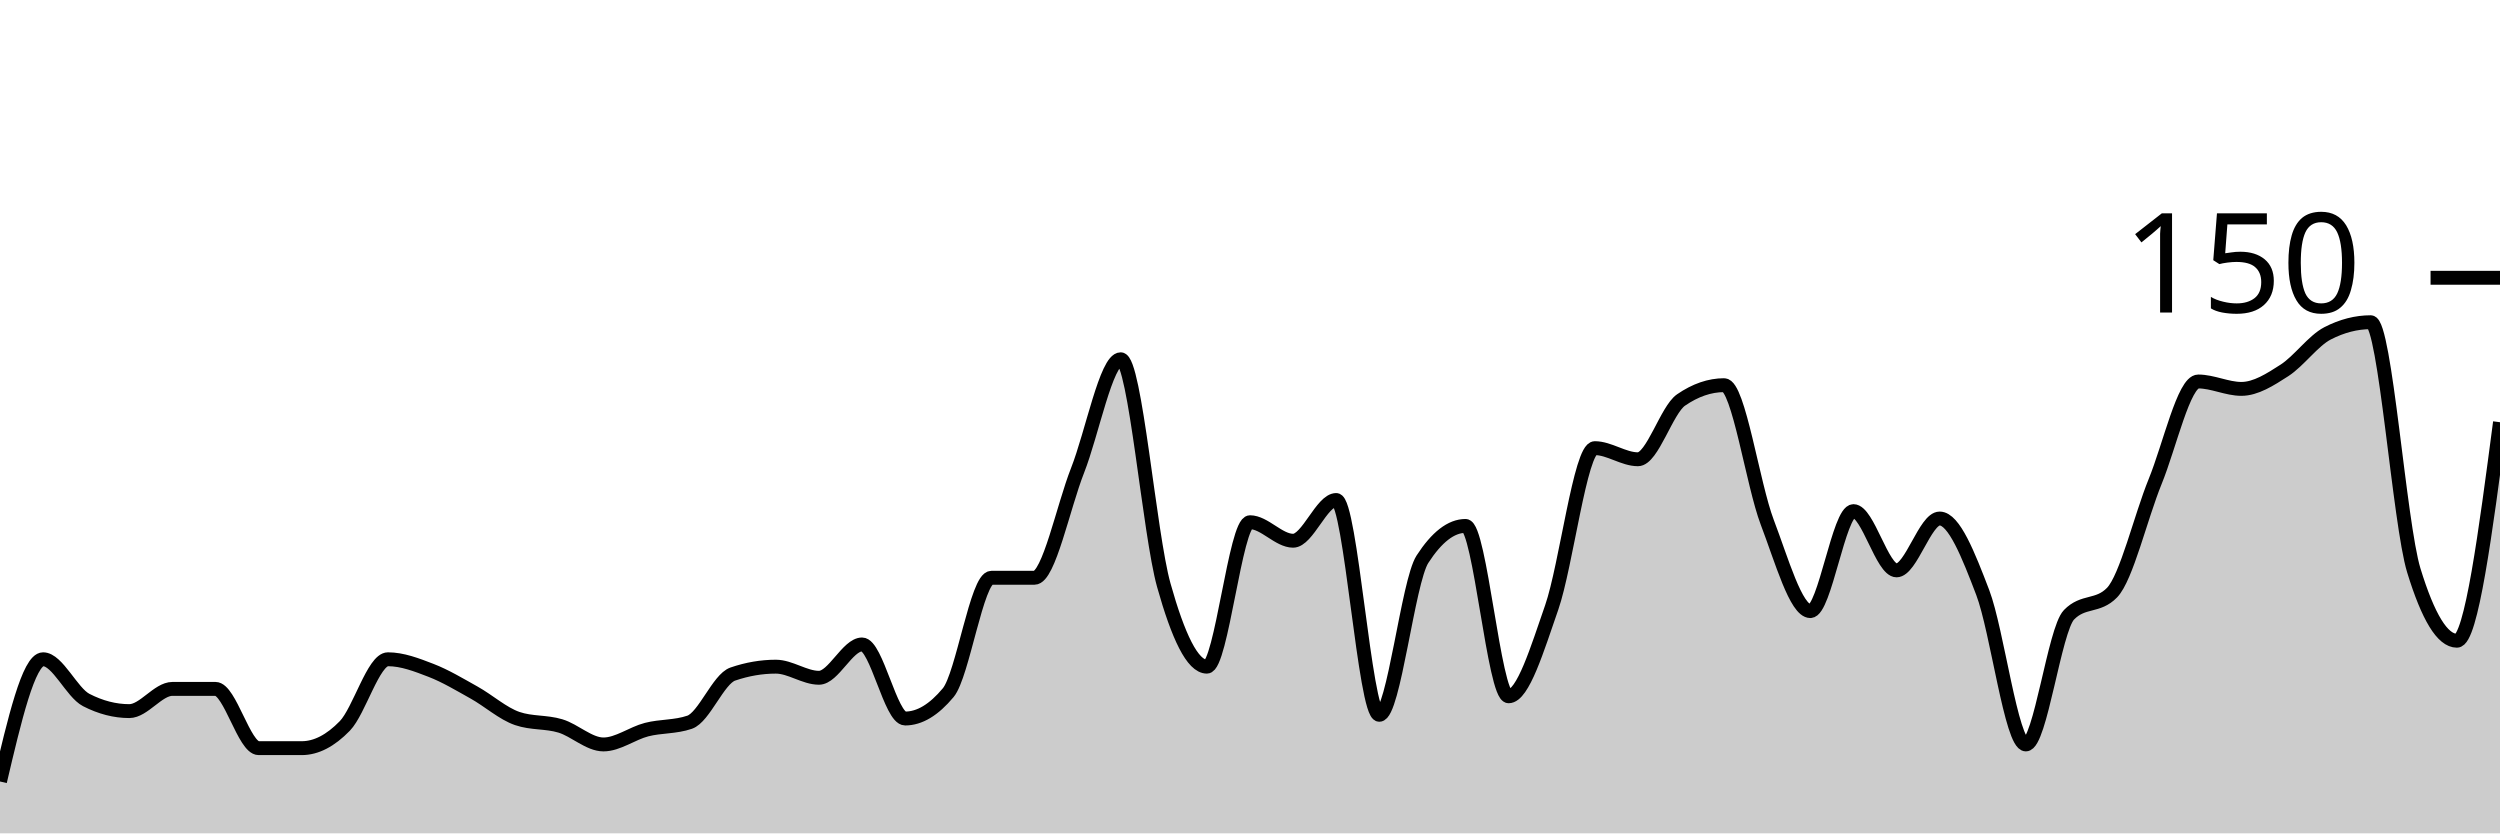
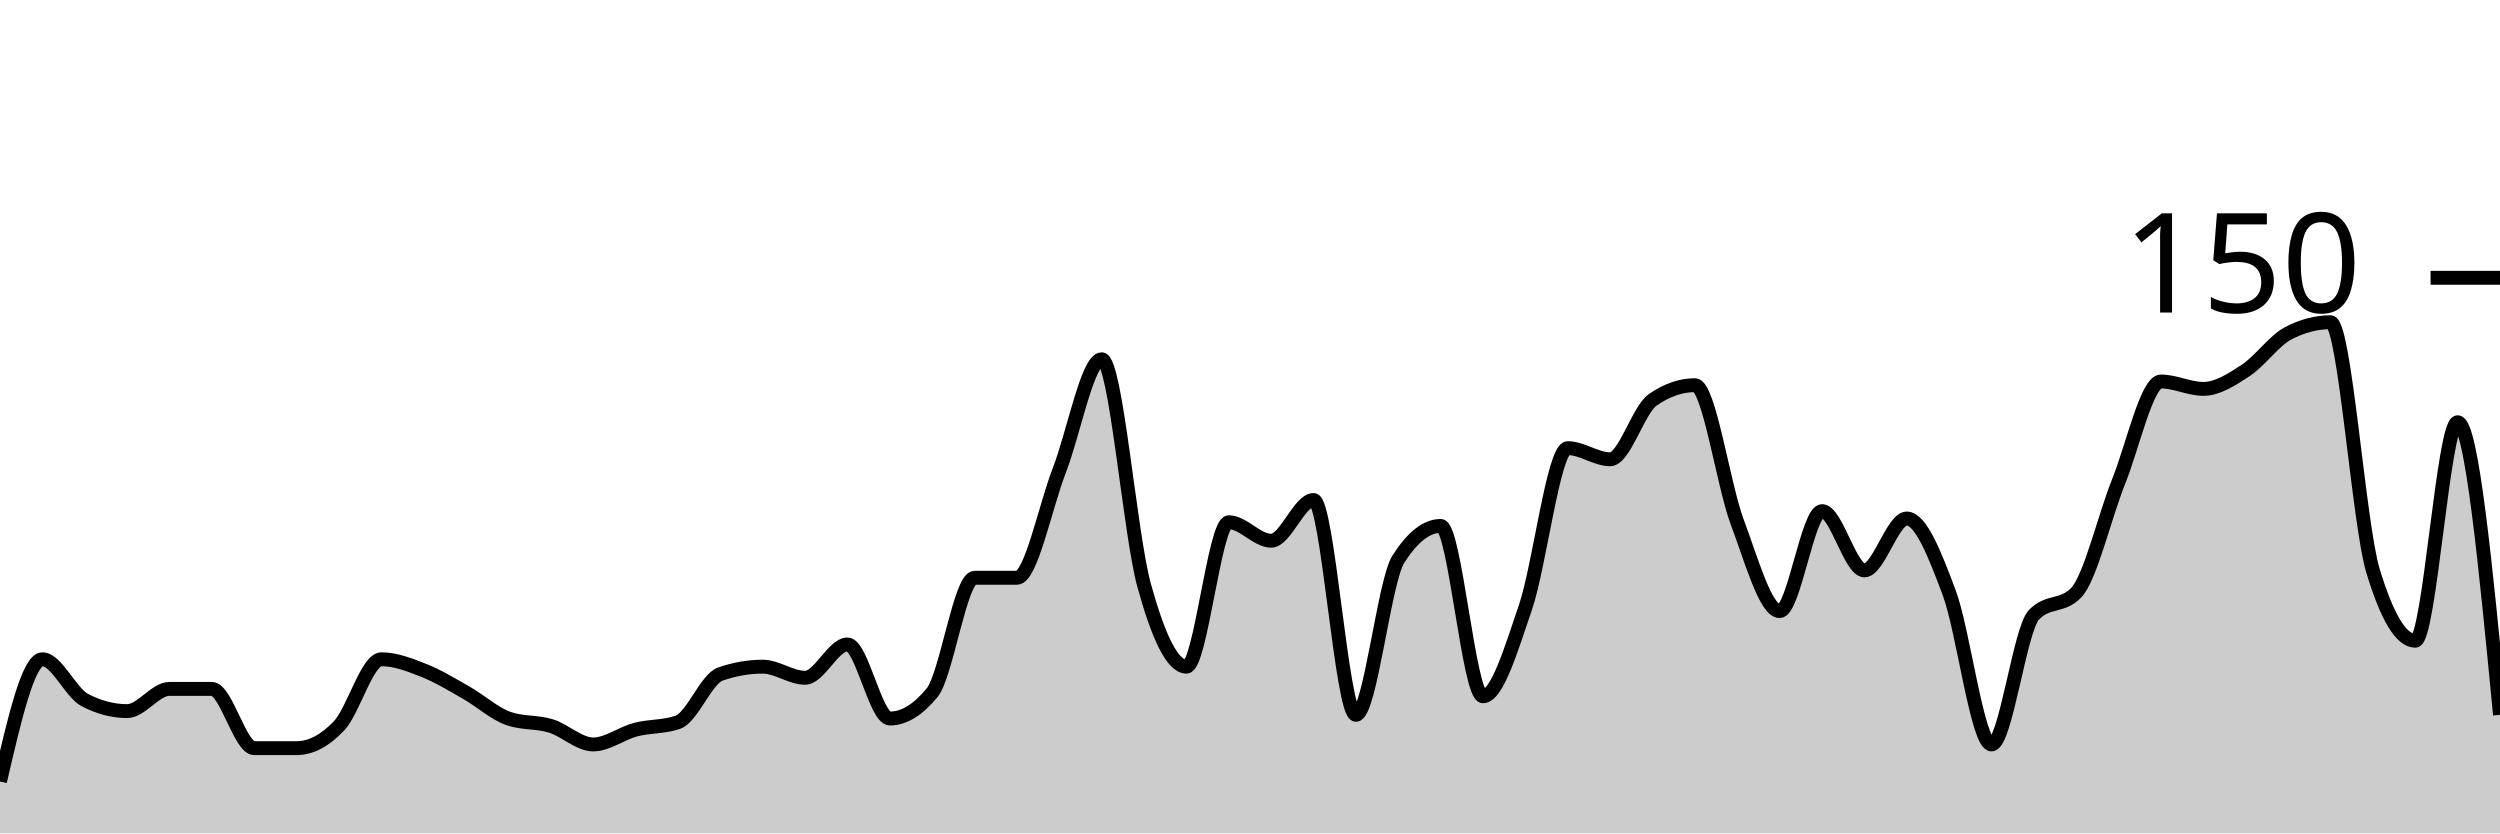
<svg xmlns="http://www.w3.org/2000/svg" viewBox="0 0 180 60">
  <g transform="translate(0,20)">
-     <path class="area" fill="rgba(0, 0, 0, 0.2)" d="M0,36.267C1.034,31.867,2.069,27.467,3.103,27.467C4.138,27.467,5.172,29.867,6.207,30.4C7.241,30.933,8.276,31.2,9.31,31.2C10.345,31.2,11.379,29.6,12.414,29.6C13.448,29.6,14.483,29.6,15.517,29.6C16.552,29.6,17.586,33.867,18.621,33.867C19.655,33.867,20.69,33.867,21.724,33.867C22.759,33.867,23.793,33.333,24.828,32.267C25.862,31.2,26.897,27.467,27.931,27.467C28.966,27.467,30,27.867,31.034,28.267C32.069,28.667,33.103,29.289,34.138,29.867C35.172,30.444,36.207,31.378,37.241,31.733C38.276,32.089,39.31,31.956,40.345,32.267C41.379,32.578,42.414,33.6,43.448,33.6C44.483,33.6,45.517,32.8,46.552,32.533C47.586,32.267,48.621,32.356,49.655,32C50.69,31.644,51.724,28.889,52.759,28.533C53.793,28.178,54.828,28,55.862,28C56.897,28,57.931,28.8,58.966,28.8C60,28.8,61.034,26.4,62.069,26.4C63.103,26.4,64.138,31.733,65.172,31.733C66.207,31.733,67.241,31.111,68.276,29.867C69.31,28.622,70.345,21.6,71.379,21.6C72.414,21.6,73.448,21.6,74.483,21.6C75.517,21.6,76.552,16.489,77.586,13.867C78.621,11.244,79.655,5.867,80.69,5.867C81.724,5.867,82.759,18.444,83.793,22.133C84.828,25.822,85.862,28,86.897,28C87.931,28,88.966,17.6,90,17.6C91.034,17.6,92.069,18.933,93.103,18.933C94.138,18.933,95.172,16,96.207,16C97.241,16,98.276,31.467,99.31,31.467C100.345,31.467,101.379,21.867,102.414,20.267C103.448,18.667,104.483,17.867,105.517,17.867C106.552,17.867,107.586,30.133,108.621,30.133C109.655,30.133,110.69,26.711,111.724,23.733C112.759,20.756,113.793,12.267,114.828,12.267C115.862,12.267,116.897,13.067,117.931,13.067C118.966,13.067,120,9.511,121.034,8.8C122.069,8.089,123.103,7.733,124.138,7.733C125.172,7.733,126.207,14.889,127.241,17.6C128.276,20.311,129.31,24,130.345,24C131.379,24,132.414,16.8,133.448,16.8C134.483,16.8,135.517,21.067,136.552,21.067C137.586,21.067,138.621,17.333,139.655,17.333C140.69,17.333,141.724,19.956,142.759,22.667C143.793,25.378,144.828,33.6,145.862,33.6C146.897,33.6,147.931,25.333,148.966,24.267C150,23.2,151.034,23.733,152.069,22.667C153.103,21.6,154.138,17.2,155.172,14.667C156.207,12.133,157.241,7.467,158.276,7.467C159.31,7.467,160.345,8,161.379,8C162.414,8,163.448,7.333,164.483,6.667C165.517,6,166.552,4.533,167.586,4C168.621,3.467,169.655,3.2,170.69,3.2C171.724,3.2,172.759,17.689,173.793,21.067C174.828,24.444,175.862,26.133,176.897,26.133C177.931,26.133,178.966,18.267,180,10.4L180,40C178.966,40,177.931,40,176.897,40C175.862,40,174.828,40,173.793,40C172.759,40,171.724,40,170.69,40C169.655,40,168.621,40,167.586,40C166.552,40,165.517,40,164.483,40C163.448,40,162.414,40,161.379,40C160.345,40,159.31,40,158.276,40C157.241,40,156.207,40,155.172,40C154.138,40,153.103,40,152.069,40C151.034,40,150,40,148.966,40C147.931,40,146.897,40,145.862,40C144.828,40,143.793,40,142.759,40C141.724,40,140.69,40,139.655,40C138.621,40,137.586,40,136.552,40C135.517,40,134.483,40,133.448,40C132.414,40,131.379,40,130.345,40C129.31,40,128.276,40,127.241,40C126.207,40,125.172,40,124.138,40C123.103,40,122.069,40,121.034,40C120,40,118.966,40,117.931,40C116.897,40,115.862,40,114.828,40C113.793,40,112.759,40,111.724,40C110.69,40,109.655,40,108.621,40C107.586,40,106.552,40,105.517,40C104.483,40,103.448,40,102.414,40C101.379,40,100.345,40,99.31,40C98.276,40,97.241,40,96.207,40C95.172,40,94.138,40,93.103,40C92.069,40,91.034,40,90,40C88.966,40,87.931,40,86.897,40C85.862,40,84.828,40,83.793,40C82.759,40,81.724,40,80.69,40C79.655,40,78.621,40,77.586,40C76.552,40,75.517,40,74.483,40C73.448,40,72.414,40,71.379,40C70.345,40,69.31,40,68.276,40C67.241,40,66.207,40,65.172,40C64.138,40,63.103,40,62.069,40C61.034,40,60,40,58.966,40C57.931,40,56.897,40,55.862,40C54.828,40,53.793,40,52.759,40C51.724,40,50.69,40,49.655,40C48.621,40,47.586,40,46.552,40C45.517,40,44.483,40,43.448,40C42.414,40,41.379,40,40.345,40C39.31,40,38.276,40,37.241,40C36.207,40,35.172,40,34.138,40C33.103,40,32.069,40,31.034,40C30,40,28.966,40,27.931,40C26.897,40,25.862,40,24.828,40C23.793,40,22.759,40,21.724,40C20.69,40,19.655,40,18.621,40C17.586,40,16.552,40,15.517,40C14.483,40,13.448,40,12.414,40C11.379,40,10.345,40,9.31,40C8.276,40,7.241,40,6.207,40C5.172,40,4.138,40,3.103,40C2.069,40,1.034,40,0,40Z" />
-     <path class="line" stroke="black" fill="none" d="M0,36.267C1.034,31.867,2.069,27.467,3.103,27.467C4.138,27.467,5.172,29.867,6.207,30.4C7.241,30.933,8.276,31.2,9.31,31.2C10.345,31.2,11.379,29.6,12.414,29.6C13.448,29.6,14.483,29.6,15.517,29.6C16.552,29.6,17.586,33.867,18.621,33.867C19.655,33.867,20.69,33.867,21.724,33.867C22.759,33.867,23.793,33.333,24.828,32.267C25.862,31.2,26.897,27.467,27.931,27.467C28.966,27.467,30,27.867,31.034,28.267C32.069,28.667,33.103,29.289,34.138,29.867C35.172,30.444,36.207,31.378,37.241,31.733C38.276,32.089,39.31,31.956,40.345,32.267C41.379,32.578,42.414,33.6,43.448,33.6C44.483,33.6,45.517,32.8,46.552,32.533C47.586,32.267,48.621,32.356,49.655,32C50.69,31.644,51.724,28.889,52.759,28.533C53.793,28.178,54.828,28,55.862,28C56.897,28,57.931,28.8,58.966,28.8C60,28.8,61.034,26.4,62.069,26.4C63.103,26.4,64.138,31.733,65.172,31.733C66.207,31.733,67.241,31.111,68.276,29.867C69.31,28.622,70.345,21.6,71.379,21.6C72.414,21.6,73.448,21.6,74.483,21.6C75.517,21.6,76.552,16.489,77.586,13.867C78.621,11.244,79.655,5.867,80.69,5.867C81.724,5.867,82.759,18.444,83.793,22.133C84.828,25.822,85.862,28,86.897,28C87.931,28,88.966,17.6,90,17.6C91.034,17.6,92.069,18.933,93.103,18.933C94.138,18.933,95.172,16,96.207,16C97.241,16,98.276,31.467,99.31,31.467C100.345,31.467,101.379,21.867,102.414,20.267C103.448,18.667,104.483,17.867,105.517,17.867C106.552,17.867,107.586,30.133,108.621,30.133C109.655,30.133,110.69,26.711,111.724,23.733C112.759,20.756,113.793,12.267,114.828,12.267C115.862,12.267,116.897,13.067,117.931,13.067C118.966,13.067,120,9.511,121.034,8.8C122.069,8.089,123.103,7.733,124.138,7.733C125.172,7.733,126.207,14.889,127.241,17.6C128.276,20.311,129.31,24,130.345,24C131.379,24,132.414,16.8,133.448,16.8C134.483,16.8,135.517,21.067,136.552,21.067C137.586,21.067,138.621,17.333,139.655,17.333C140.69,17.333,141.724,19.956,142.759,22.667C143.793,25.378,144.828,33.6,145.862,33.6C146.897,33.6,147.931,25.333,148.966,24.267C150,23.2,151.034,23.733,152.069,22.667C153.103,21.6,154.138,17.2,155.172,14.667C156.207,12.133,157.241,7.467,158.276,7.467C159.31,7.467,160.345,8,161.379,8C162.414,8,163.448,7.333,164.483,6.667C165.517,6,166.552,4.533,167.586,4C168.621,3.467,169.655,3.2,170.69,3.2C171.724,3.2,172.759,17.689,173.793,21.067C174.828,24.444,175.862,26.133,176.897,26.133C177.931,26.133,178.966,18.267,180,10.4" />
+     <path class="area" fill="rgba(0, 0, 0, 0.2)" d="M0,36.267C1.017,31.867,2.034,27.467,3.051,27.467C4.068,27.467,5.085,29.867,6.102,30.4C7.119,30.933,8.136,31.2,9.153,31.2C10.169,31.2,11.186,29.6,12.203,29.6C13.22,29.6,14.237,29.6,15.254,29.6C16.271,29.6,17.288,33.867,18.305,33.867C19.322,33.867,20.339,33.867,21.356,33.867C22.373,33.867,23.39,33.333,24.407,32.267C25.424,31.2,26.441,27.467,27.458,27.467C28.475,27.467,29.492,27.867,30.508,28.267C31.525,28.667,32.542,29.289,33.559,29.867C34.576,30.444,35.593,31.378,36.61,31.733C37.627,32.089,38.644,31.956,39.661,32.267C40.678,32.578,41.695,33.6,42.712,33.6C43.729,33.6,44.746,32.8,45.763,32.533C46.78,32.267,47.797,32.356,48.814,32C49.831,31.644,50.847,28.889,51.864,28.533C52.881,28.178,53.898,28,54.915,28C55.932,28,56.949,28.8,57.966,28.8C58.983,28.8,60,26.4,61.017,26.4C62.034,26.4,63.051,31.733,64.068,31.733C65.085,31.733,66.102,31.111,67.119,29.867C68.136,28.622,69.153,21.6,70.169,21.6C71.186,21.6,72.203,21.6,73.22,21.6C74.237,21.6,75.254,16.489,76.271,13.867C77.288,11.244,78.305,5.867,79.322,5.867C80.339,5.867,81.356,18.444,82.373,22.133C83.39,25.822,84.407,28,85.424,28C86.441,28,87.458,17.6,88.475,17.6C89.492,17.6,90.508,18.933,91.525,18.933C92.542,18.933,93.559,16,94.576,16C95.593,16,96.61,31.467,97.627,31.467C98.644,31.467,99.661,21.867,100.678,20.267C101.695,18.667,102.712,17.867,103.729,17.867C104.746,17.867,105.763,30.133,106.78,30.133C107.797,30.133,108.814,26.711,109.831,23.733C110.847,20.756,111.864,12.267,112.881,12.267C113.898,12.267,114.915,13.067,115.932,13.067C116.949,13.067,117.966,9.511,118.983,8.8C120,8.089,121.017,7.733,122.034,7.733C123.051,7.733,124.068,14.889,125.085,17.6C126.102,20.311,127.119,24,128.136,24C129.153,24,130.169,16.8,131.186,16.8C132.203,16.8,133.22,21.067,134.237,21.067C135.254,21.067,136.271,17.333,137.288,17.333C138.305,17.333,139.322,19.956,140.339,22.667C141.356,25.378,142.373,33.6,143.39,33.6C144.407,33.6,145.424,25.333,146.441,24.267C147.458,23.2,148.475,23.733,149.492,22.667C150.508,21.6,151.525,17.2,152.542,14.667C153.559,12.133,154.576,7.467,155.593,7.467C156.61,7.467,157.627,8,158.644,8C159.661,8,160.678,7.333,161.695,6.667C162.712,6,163.729,4.533,164.746,4C165.763,3.467,166.78,3.2,167.797,3.2C168.814,3.2,169.831,17.689,170.847,21.067C171.864,24.444,172.881,26.133,173.898,26.133C174.915,26.133,175.932,10.4,176.949,10.4C177.966,10.4,178.983,20.933,180,31.467L180,40C178.983,40,177.966,40,176.949,40C175.932,40,174.915,40,173.898,40C172.881,40,171.864,40,170.847,40C169.831,40,168.814,40,167.797,40C166.78,40,165.763,40,164.746,40C163.729,40,162.712,40,161.695,40C160.678,40,159.661,40,158.644,40C157.627,40,156.61,40,155.593,40C154.576,40,153.559,40,152.542,40C151.525,40,150.508,40,149.492,40C148.475,40,147.458,40,146.441,40C145.424,40,144.407,40,143.39,40C142.373,40,141.356,40,140.339,40C139.322,40,138.305,40,137.288,40C136.271,40,135.254,40,134.237,40C133.22,40,132.203,40,131.186,40C130.169,40,129.153,40,128.136,40C127.119,40,126.102,40,125.085,40C124.068,40,123.051,40,122.034,40C121.017,40,120,40,118.983,40C117.966,40,116.949,40,115.932,40C114.915,40,113.898,40,112.881,40C111.864,40,110.847,40,109.831,40C108.814,40,107.797,40,106.78,40C105.763,40,104.746,40,103.729,40C102.712,40,101.695,40,100.678,40C99.661,40,98.644,40,97.627,40C96.61,40,95.593,40,94.576,40C93.559,40,92.542,40,91.525,40C90.508,40,89.492,40,88.475,40C87.458,40,86.441,40,85.424,40C84.407,40,83.39,40,82.373,40C81.356,40,80.339,40,79.322,40C78.305,40,77.288,40,76.271,40C75.254,40,74.237,40,73.22,40C72.203,40,71.186,40,70.169,40C69.153,40,68.136,40,67.119,40C66.102,40,65.085,40,64.068,40C63.051,40,62.034,40,61.017,40C60,40,58.983,40,57.966,40C56.949,40,55.932,40,54.915,40C53.898,40,52.881,40,51.864,40C50.847,40,49.831,40,48.814,40C47.797,40,46.78,40,45.763,40C44.746,40,43.729,40,42.712,40C41.695,40,40.678,40,39.661,40C38.644,40,37.627,40,36.61,40C35.593,40,34.576,40,33.559,40C32.542,40,31.525,40,30.508,40C29.492,40,28.475,40,27.458,40C26.441,40,25.424,40,24.407,40C23.39,40,22.373,40,21.356,40C20.339,40,19.322,40,18.305,40C17.288,40,16.271,40,15.254,40C14.237,40,13.22,40,12.203,40C11.186,40,10.169,40,9.153,40C8.136,40,7.119,40,6.102,40C5.085,40,4.068,40,3.051,40C2.034,40,1.017,40,0,40Z" />
+     <path class="line" stroke="black" fill="none" d="M0,36.267C1.017,31.867,2.034,27.467,3.051,27.467C4.068,27.467,5.085,29.867,6.102,30.4C7.119,30.933,8.136,31.2,9.153,31.2C10.169,31.2,11.186,29.6,12.203,29.6C13.22,29.6,14.237,29.6,15.254,29.6C16.271,29.6,17.288,33.867,18.305,33.867C19.322,33.867,20.339,33.867,21.356,33.867C22.373,33.867,23.39,33.333,24.407,32.267C25.424,31.2,26.441,27.467,27.458,27.467C28.475,27.467,29.492,27.867,30.508,28.267C31.525,28.667,32.542,29.289,33.559,29.867C34.576,30.444,35.593,31.378,36.61,31.733C37.627,32.089,38.644,31.956,39.661,32.267C40.678,32.578,41.695,33.6,42.712,33.6C43.729,33.6,44.746,32.8,45.763,32.533C46.78,32.267,47.797,32.356,48.814,32C49.831,31.644,50.847,28.889,51.864,28.533C52.881,28.178,53.898,28,54.915,28C55.932,28,56.949,28.8,57.966,28.8C58.983,28.8,60,26.4,61.017,26.4C62.034,26.4,63.051,31.733,64.068,31.733C65.085,31.733,66.102,31.111,67.119,29.867C68.136,28.622,69.153,21.6,70.169,21.6C71.186,21.6,72.203,21.6,73.22,21.6C74.237,21.6,75.254,16.489,76.271,13.867C77.288,11.244,78.305,5.867,79.322,5.867C80.339,5.867,81.356,18.444,82.373,22.133C83.39,25.822,84.407,28,85.424,28C86.441,28,87.458,17.6,88.475,17.6C89.492,17.6,90.508,18.933,91.525,18.933C92.542,18.933,93.559,16,94.576,16C95.593,16,96.61,31.467,97.627,31.467C98.644,31.467,99.661,21.867,100.678,20.267C101.695,18.667,102.712,17.867,103.729,17.867C104.746,17.867,105.763,30.133,106.78,30.133C107.797,30.133,108.814,26.711,109.831,23.733C110.847,20.756,111.864,12.267,112.881,12.267C113.898,12.267,114.915,13.067,115.932,13.067C116.949,13.067,117.966,9.511,118.983,8.8C120,8.089,121.017,7.733,122.034,7.733C123.051,7.733,124.068,14.889,125.085,17.6C126.102,20.311,127.119,24,128.136,24C129.153,24,130.169,16.8,131.186,16.8C132.203,16.8,133.22,21.067,134.237,21.067C135.254,21.067,136.271,17.333,137.288,17.333C138.305,17.333,139.322,19.956,140.339,22.667C141.356,25.378,142.373,33.6,143.39,33.6C144.407,33.6,145.424,25.333,146.441,24.267C147.458,23.2,148.475,23.733,149.492,22.667C150.508,21.6,151.525,17.2,152.542,14.667C153.559,12.133,154.576,7.467,155.593,7.467C156.61,7.467,157.627,8,158.644,8C159.661,8,160.678,7.333,161.695,6.667C162.712,6,163.729,4.533,164.746,4C165.763,3.467,166.78,3.2,167.797,3.2C168.814,3.2,169.831,17.689,170.847,21.067C171.864,24.444,172.881,26.133,173.898,26.133C174.915,26.133,175.932,10.4,176.949,10.4C177.966,10.4,178.983,20.933,180,31.467" />
    <path class="axis-ceiling" stroke-width="1" stroke="black" fill="none" d="M175,0L180,0" />
    <text class="axis-ceiling-label" font-family="sans-serif" text-anchor="end" font-size="10px" x="170" y="2.5">150</text>
  </g>
</svg>
